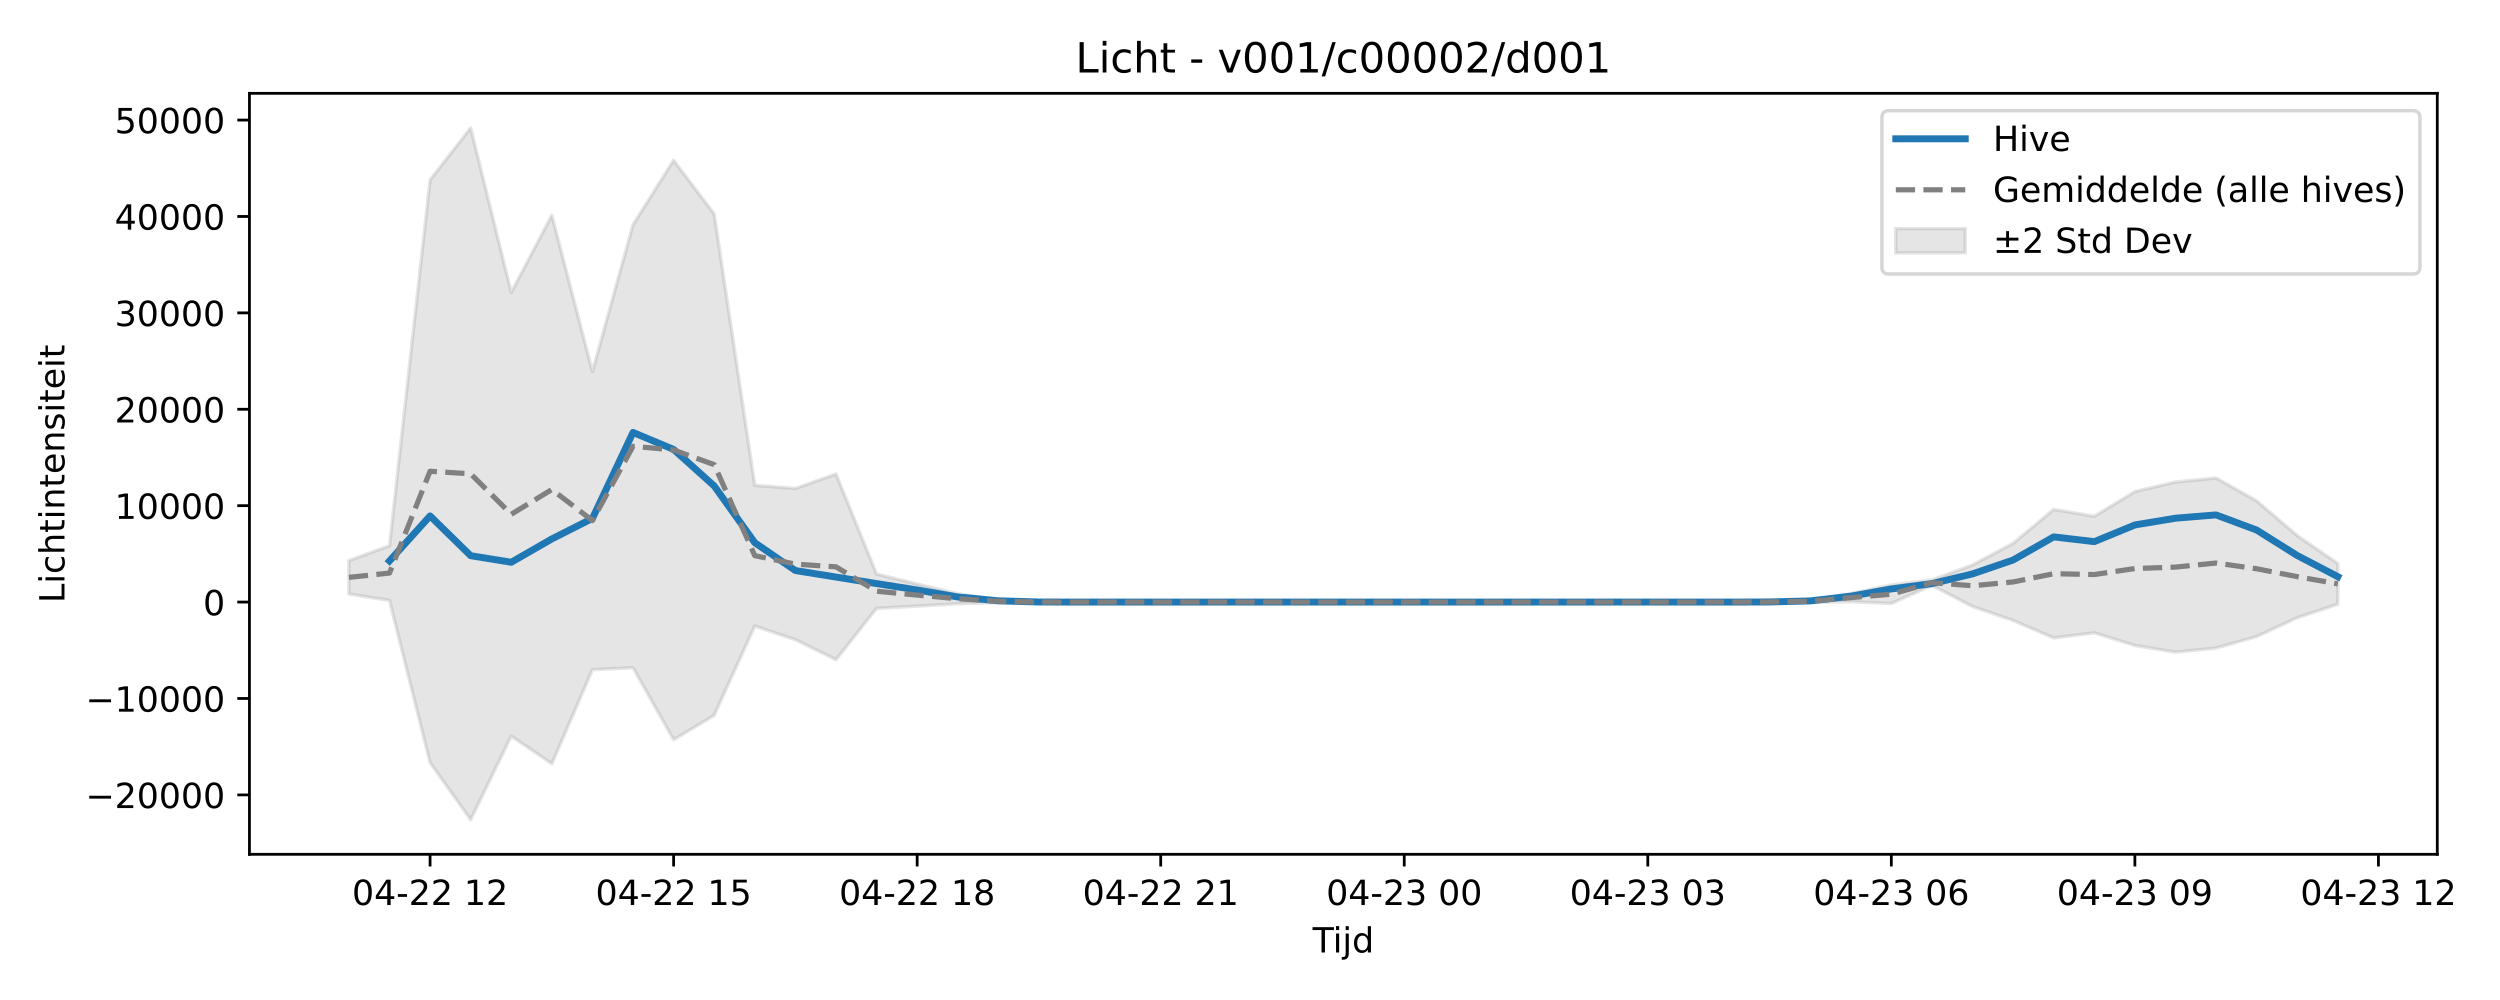
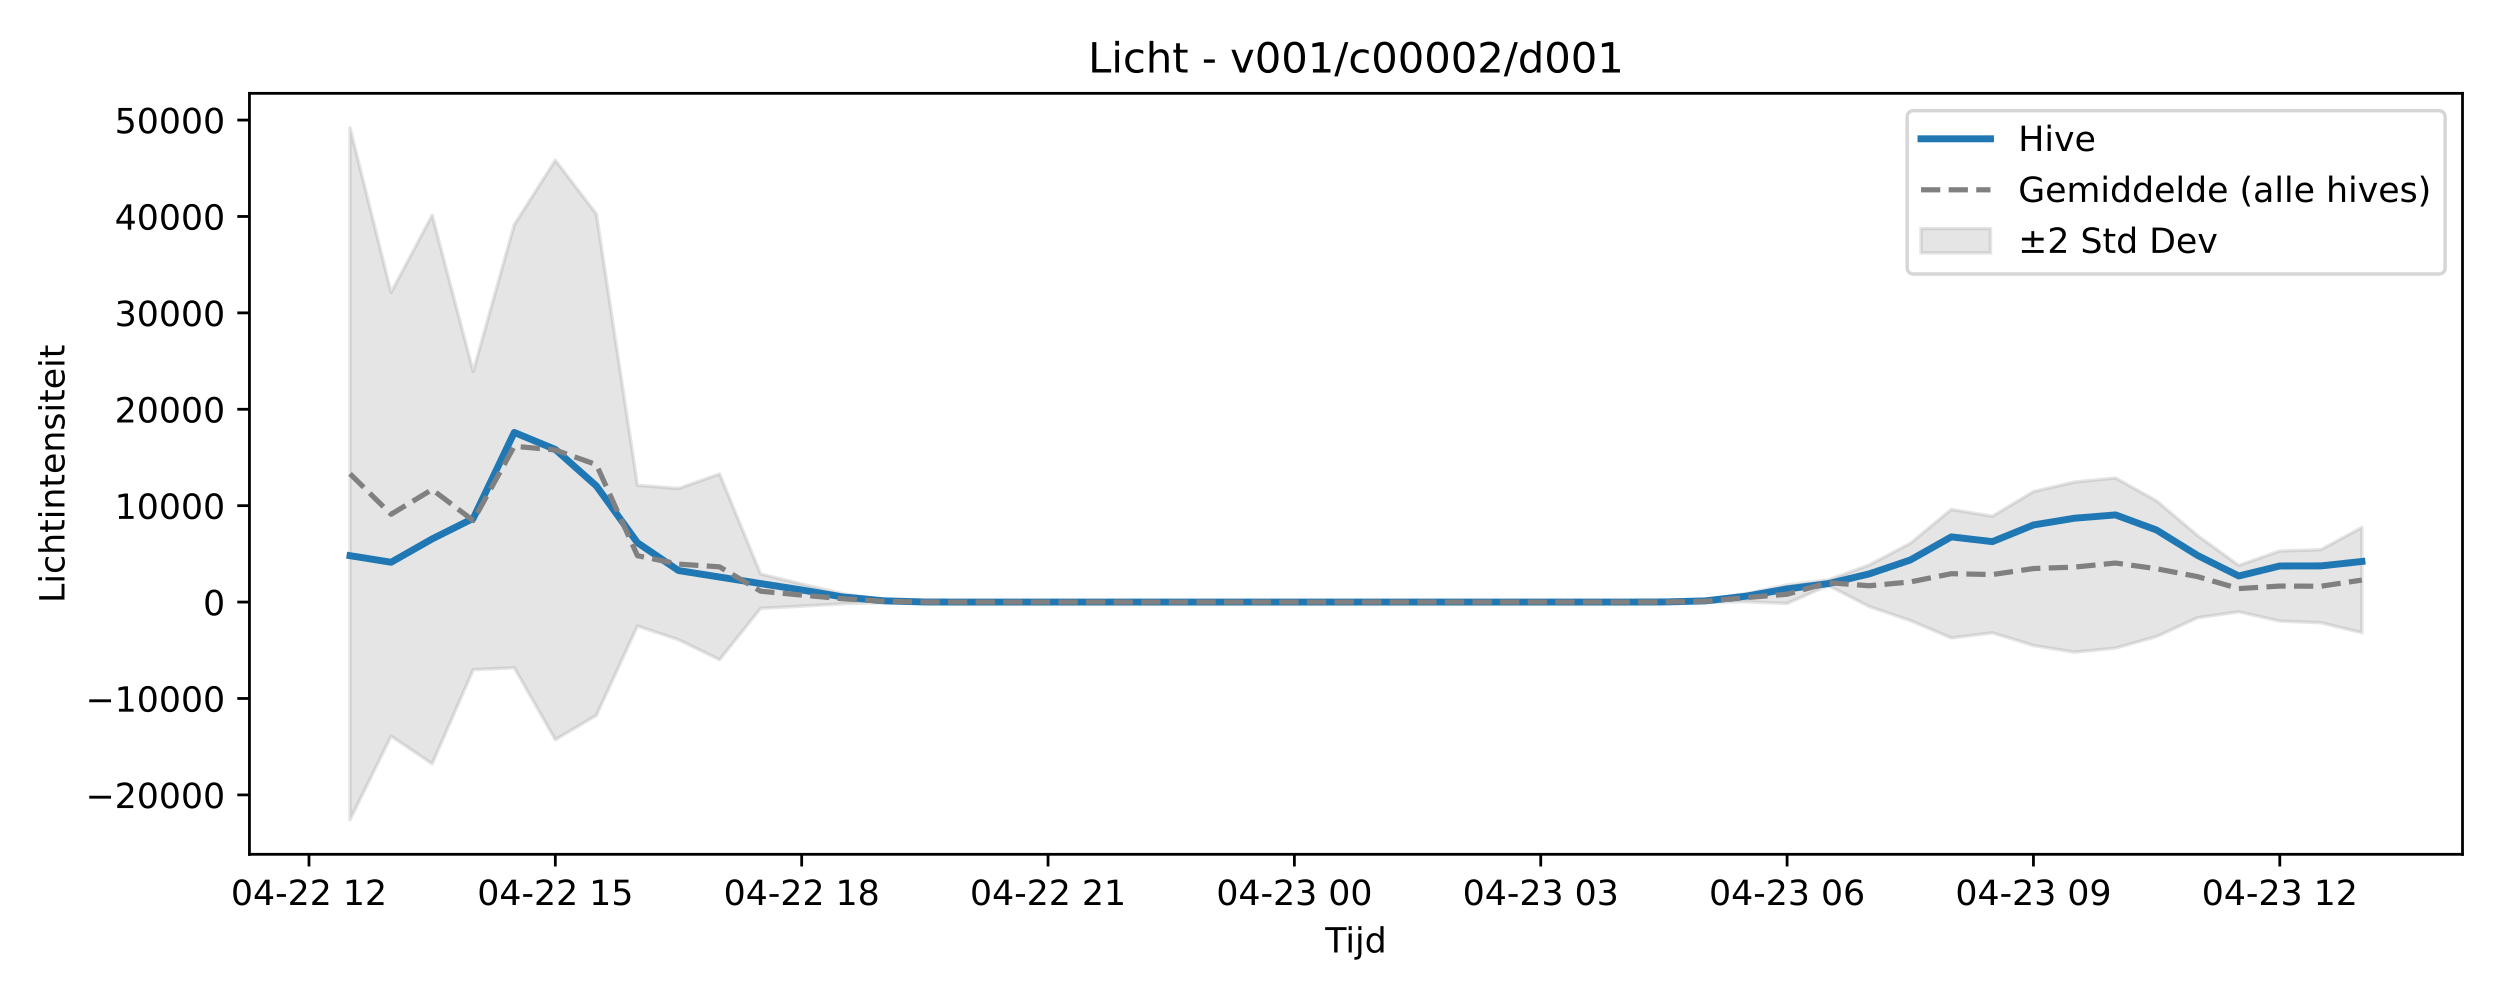
<svg xmlns="http://www.w3.org/2000/svg" xmlns:xlink="http://www.w3.org/1999/xlink" width="720pt" height="288pt" viewBox="0 0 720 288" version="1.1">
  <defs>
    <style type="text/css">*{stroke-linejoin: round; stroke-linecap: butt}</style>
  </defs>
  <g id="figure_1">
    <g id="patch_1">
      <path d="M 0 288  L 720 288  L 720 0  L 0 0  z " style="fill: #ffffff" />
    </g>
    <g id="axes_1">
      <g id="patch_2">
-         <path d="M 71.84 246.04  L 701.936 246.04  L 701.936 26.88  L 71.84 26.88  z " style="fill: #ffffff" />
+         <path d="M 71.84 246.04  L 709.2 246.04  L 709.2 26.88  L 71.84 26.88  z " style="fill: #ffffff" />
      </g>
      <g id="FillBetweenPolyCollection_1">
        <defs>
-           <path id="mc39c2fe97c" d="M 100.481 -126.532  L 100.481 -116.915  L 112.171 -115.083  L 123.861 -68.387  L 135.551 -51.922  L 147.241 -75.999  L 158.931 -68.039  L 170.621 -95.134  L 182.311 -95.68  L 194.001 -74.97  L 205.692 -82  L 217.382 -107.708  L 229.072 -103.766  L 240.762 -98.012  L 252.452 -112.794  L 264.142 -113.43  L 275.832 -114.117  L 287.522 -114.45  L 299.212 -114.588  L 310.902 -114.601  L 322.593 -114.601  L 334.283 -114.601  L 345.973 -114.601  L 357.663 -114.601  L 369.353 -114.601  L 381.043 -114.601  L 392.733 -114.601  L 404.423 -114.601  L 416.113 -114.601  L 427.803 -114.601  L 439.493 -114.601  L 451.184 -114.601  L 462.874 -114.601  L 474.564 -114.601  L 486.254 -114.601  L 497.944 -114.6  L 509.634 -114.597  L 521.324 -114.516  L 533.014 -114.713  L 544.704 -114.198  L 556.394 -119.4  L 568.085 -113.332  L 579.775 -109.287  L 591.465 -104.274  L 603.155 -105.754  L 614.845 -102.1  L 626.535 -100.176  L 638.225 -101.365  L 649.915 -104.672  L 661.605 -110.11  L 673.295 -113.989  L 673.295 -125.701  L 673.295 -125.701  L 661.605 -133.746  L 649.915 -143.73  L 638.225 -150.332  L 626.535 -149.176  L 614.845 -146.418  L 603.155 -139.307  L 591.465 -141.276  L 579.775 -131.516  L 568.085 -125.273  L 556.394 -120.984  L 544.704 -119.52  L 533.014 -117.054  L 521.324 -115.145  L 509.634 -114.671  L 497.944 -114.604  L 486.254 -114.601  L 474.564 -114.601  L 462.874 -114.601  L 451.184 -114.601  L 439.493 -114.601  L 427.803 -114.601  L 416.113 -114.601  L 404.423 -114.601  L 392.733 -114.601  L 381.043 -114.601  L 369.353 -114.601  L 357.663 -114.601  L 345.973 -114.601  L 334.283 -114.601  L 322.593 -114.601  L 310.902 -114.601  L 299.212 -114.649  L 287.522 -115.218  L 275.832 -117.004  L 264.142 -119.793  L 252.452 -122.677  L 240.762 -151.487  L 229.072 -147.311  L 217.382 -148.223  L 205.692 -226.359  L 194.001 -241.841  L 182.311 -223.268  L 170.621 -181.001  L 158.931 -226.006  L 147.241 -203.78  L 135.551 -251.158  L 123.861 -236.176  L 112.171 -130.831  L 100.481 -126.532  z " style="stroke: #808080; stroke-opacity: 0.2" />
+           <path id="m02144f1181" d="M 100.811 -251.158  L 100.811 -51.922  L 112.636 -75.999  L 124.461 -68.039  L 136.285 -95.134  L 148.11 -95.68  L 159.935 -74.97  L 171.76 -82  L 183.585 -107.708  L 195.41 -103.766  L 207.235 -98.012  L 219.06 -112.794  L 230.884 -113.43  L 242.709 -114.117  L 254.534 -114.45  L 266.359 -114.588  L 278.184 -114.601  L 290.009 -114.601  L 301.834 -114.601  L 313.658 -114.601  L 325.483 -114.601  L 337.308 -114.601  L 349.133 -114.601  L 360.958 -114.601  L 372.783 -114.601  L 384.608 -114.601  L 396.432 -114.601  L 408.257 -114.601  L 420.082 -114.601  L 431.907 -114.601  L 443.732 -114.601  L 455.557 -114.601  L 467.382 -114.6  L 479.206 -114.597  L 491.031 -114.516  L 502.856 -114.713  L 514.681 -114.198  L 526.506 -119.4  L 538.331 -113.332  L 550.156 -109.287  L 561.98 -104.274  L 573.805 -105.754  L 585.63 -102.1  L 597.455 -100.176  L 609.28 -101.365  L 621.105 -104.672  L 632.93 -110.11  L 644.755 -111.809  L 656.579 -109.131  L 668.404 -108.649  L 680.229 -105.784  L 680.229 -136.094  L 680.229 -136.094  L 668.404 -129.685  L 656.579 -129.307  L 644.755 -125.159  L 632.93 -133.746  L 621.105 -143.73  L 609.28 -150.332  L 597.455 -149.176  L 585.63 -146.418  L 573.805 -139.307  L 561.98 -141.276  L 550.156 -131.516  L 538.331 -125.273  L 526.506 -120.984  L 514.681 -119.52  L 502.856 -117.054  L 491.031 -115.145  L 479.206 -114.671  L 467.382 -114.604  L 455.557 -114.601  L 443.732 -114.601  L 431.907 -114.601  L 420.082 -114.601  L 408.257 -114.601  L 396.432 -114.601  L 384.608 -114.601  L 372.783 -114.601  L 360.958 -114.601  L 349.133 -114.601  L 337.308 -114.601  L 325.483 -114.601  L 313.658 -114.601  L 301.834 -114.601  L 290.009 -114.601  L 278.184 -114.601  L 266.359 -114.649  L 254.534 -115.218  L 242.709 -117.004  L 230.884 -119.793  L 219.06 -122.677  L 207.235 -151.487  L 195.41 -147.311  L 183.585 -148.223  L 171.76 -226.359  L 159.935 -241.841  L 148.11 -223.268  L 136.285 -181.001  L 124.461 -226.006  L 112.636 -203.78  L 100.811 -251.158  z " style="stroke: #808080; stroke-opacity: 0.2" />
        </defs>
-         <g clip-path="url(#p1884801ce2)">
-           <use xlink:href="#mc39c2fe97c" x="0" y="288" style="fill: #808080; fill-opacity: 0.2; stroke: #808080; stroke-opacity: 0.2" />
+         <g clip-path="url(#p8b206dd126)">
+           <use xlink:href="#m02144f1181" x="0" y="288" style="fill: #808080; fill-opacity: 0.2; stroke: #808080; stroke-opacity: 0.2" />
        </g>
      </g>
      <g id="matplotlib.axis_1">
        <g id="xtick_1">
          <g id="line2d_1">
            <defs>
-               <path id="mc375584f35" d="M 0 0  L 0 3.5  " style="stroke: #000000; stroke-width: 0.8" />
-             </defs>
-             <g>
-               <use xlink:href="#mc375584f35" x="123.861" y="246.04" style="stroke: #000000; stroke-width: 0.8" />
+               <path id="m222d24573e" d="M 0 0  L 0 3.5  " style="stroke: #000000; stroke-width: 0.8" />
+             </defs>
+             <g>
+               <use xlink:href="#m222d24573e" x="88.986" y="246.04" style="stroke: #000000; stroke-width: 0.8" />
            </g>
          </g>
          <g id="text_1">
-             <g transform="translate(101.3805 260.6384) scale(0.1 -0.1)">
+             <g transform="translate(66.50558 260.6384) scale(0.1 -0.1)">
              <defs>
                <path id="DejaVuSans-30" d="M 2034 4250  Q 1547 4250 1301 3770  Q 1056 3291 1056 2328  Q 1056 1369 1301 889  Q 1547 409 2034 409  Q 2525 409 2770 889  Q 3016 1369 3016 2328  Q 3016 3291 2770 3770  Q 2525 4250 2034 4250  z M 2034 4750  Q 2819 4750 3233 4129  Q 3647 3509 3647 2328  Q 3647 1150 3233 529  Q 2819 -91 2034 -91  Q 1250 -91 836 529  Q 422 1150 422 2328  Q 422 3509 836 4129  Q 1250 4750 2034 4750  z " transform="scale(0.015625)" />
                <path id="DejaVuSans-34" d="M 2419 4116  L 825 1625  L 2419 1625  L 2419 4116  z M 2253 4666  L 3047 4666  L 3047 1625  L 3713 1625  L 3713 1100  L 3047 1100  L 3047 0  L 2419 0  L 2419 1100  L 313 1100  L 313 1709  L 2253 4666  z " transform="scale(0.015625)" />
                <path id="DejaVuSans-2d" d="M 313 2009  L 1997 2009  L 1997 1497  L 313 1497  L 313 2009  z " transform="scale(0.015625)" />
                <path id="DejaVuSans-32" d="M 1228 531  L 3431 531  L 3431 0  L 469 0  L 469 531  Q 828 903 1448 1529  Q 2069 2156 2228 2338  Q 2531 2678 2651 2914  Q 2772 3150 2772 3378  Q 2772 3750 2511 3984  Q 2250 4219 1831 4219  Q 1534 4219 1204 4116  Q 875 4013 500 3803  L 500 4441  Q 881 4594 1212 4672  Q 1544 4750 1819 4750  Q 2544 4750 2975 4387  Q 3406 4025 3406 3419  Q 3406 3131 3298 2873  Q 3191 2616 2906 2266  Q 2828 2175 2409 1742  Q 1991 1309 1228 531  z " transform="scale(0.015625)" />
                <path id="DejaVuSans-20" transform="scale(0.015625)" />
                <path id="DejaVuSans-31" d="M 794 531  L 1825 531  L 1825 4091  L 703 3866  L 703 4441  L 1819 4666  L 2450 4666  L 2450 531  L 3481 531  L 3481 0  L 794 0  L 794 531  z " transform="scale(0.015625)" />
              </defs>
              <use xlink:href="#DejaVuSans-30" />
              <use xlink:href="#DejaVuSans-34" transform="translate(63.62305 0)" />
              <use xlink:href="#DejaVuSans-2d" transform="translate(127.2461 0)" />
              <use xlink:href="#DejaVuSans-32" transform="translate(163.3301 0)" />
              <use xlink:href="#DejaVuSans-32" transform="translate(226.9531 0)" />
              <use xlink:href="#DejaVuSans-20" transform="translate(290.5762 0)" />
              <use xlink:href="#DejaVuSans-31" transform="translate(322.3633 0)" />
              <use xlink:href="#DejaVuSans-32" transform="translate(385.9863 0)" />
            </g>
          </g>
        </g>
        <g id="xtick_2">
          <g id="line2d_2">
            <g>
-               <use xlink:href="#mc375584f35" x="194.001" y="246.04" style="stroke: #000000; stroke-width: 0.8" />
+               <use xlink:href="#m222d24573e" x="159.935" y="246.04" style="stroke: #000000; stroke-width: 0.8" />
            </g>
          </g>
          <g id="text_2">
-             <g transform="translate(171.521 260.6384) scale(0.1 -0.1)">
+             <g transform="translate(137.4547 260.6384) scale(0.1 -0.1)">
              <defs>
                <path id="DejaVuSans-35" d="M 691 4666  L 3169 4666  L 3169 4134  L 1269 4134  L 1269 2991  Q 1406 3038 1543 3061  Q 1681 3084 1819 3084  Q 2600 3084 3056 2656  Q 3513 2228 3513 1497  Q 3513 744 3044 326  Q 2575 -91 1722 -91  Q 1428 -91 1123 -41  Q 819 9 494 109  L 494 744  Q 775 591 1075 516  Q 1375 441 1709 441  Q 2250 441 2565 725  Q 2881 1009 2881 1497  Q 2881 1984 2565 2268  Q 2250 2553 1709 2553  Q 1456 2553 1204 2497  Q 953 2441 691 2322  L 691 4666  z " transform="scale(0.015625)" />
              </defs>
              <use xlink:href="#DejaVuSans-30" />
              <use xlink:href="#DejaVuSans-34" transform="translate(63.62305 0)" />
              <use xlink:href="#DejaVuSans-2d" transform="translate(127.2461 0)" />
              <use xlink:href="#DejaVuSans-32" transform="translate(163.3301 0)" />
              <use xlink:href="#DejaVuSans-32" transform="translate(226.9531 0)" />
              <use xlink:href="#DejaVuSans-20" transform="translate(290.5762 0)" />
              <use xlink:href="#DejaVuSans-31" transform="translate(322.3633 0)" />
              <use xlink:href="#DejaVuSans-35" transform="translate(385.9863 0)" />
            </g>
          </g>
        </g>
        <g id="xtick_3">
          <g id="line2d_3">
            <g>
-               <use xlink:href="#mc375584f35" x="264.142" y="246.04" style="stroke: #000000; stroke-width: 0.8" />
+               <use xlink:href="#m222d24573e" x="230.884" y="246.04" style="stroke: #000000; stroke-width: 0.8" />
            </g>
          </g>
          <g id="text_3">
-             <g transform="translate(241.6616 260.6384) scale(0.1 -0.1)">
+             <g transform="translate(208.4039 260.6384) scale(0.1 -0.1)">
              <defs>
                <path id="DejaVuSans-38" d="M 2034 2216  Q 1584 2216 1326 1975  Q 1069 1734 1069 1313  Q 1069 891 1326 650  Q 1584 409 2034 409  Q 2484 409 2743 651  Q 3003 894 3003 1313  Q 3003 1734 2745 1975  Q 2488 2216 2034 2216  z M 1403 2484  Q 997 2584 770 2862  Q 544 3141 544 3541  Q 544 4100 942 4425  Q 1341 4750 2034 4750  Q 2731 4750 3128 4425  Q 3525 4100 3525 3541  Q 3525 3141 3298 2862  Q 3072 2584 2669 2484  Q 3125 2378 3379 2068  Q 3634 1759 3634 1313  Q 3634 634 3220 271  Q 2806 -91 2034 -91  Q 1263 -91 848 271  Q 434 634 434 1313  Q 434 1759 690 2068  Q 947 2378 1403 2484  z M 1172 3481  Q 1172 3119 1398 2916  Q 1625 2713 2034 2713  Q 2441 2713 2670 2916  Q 2900 3119 2900 3481  Q 2900 3844 2670 4047  Q 2441 4250 2034 4250  Q 1625 4250 1398 4047  Q 1172 3844 1172 3481  z " transform="scale(0.015625)" />
              </defs>
              <use xlink:href="#DejaVuSans-30" />
              <use xlink:href="#DejaVuSans-34" transform="translate(63.62305 0)" />
              <use xlink:href="#DejaVuSans-2d" transform="translate(127.2461 0)" />
              <use xlink:href="#DejaVuSans-32" transform="translate(163.3301 0)" />
              <use xlink:href="#DejaVuSans-32" transform="translate(226.9531 0)" />
              <use xlink:href="#DejaVuSans-20" transform="translate(290.5762 0)" />
              <use xlink:href="#DejaVuSans-31" transform="translate(322.3633 0)" />
              <use xlink:href="#DejaVuSans-38" transform="translate(385.9863 0)" />
            </g>
          </g>
        </g>
        <g id="xtick_4">
          <g id="line2d_4">
            <g>
-               <use xlink:href="#mc375584f35" x="334.283" y="246.04" style="stroke: #000000; stroke-width: 0.8" />
+               <use xlink:href="#m222d24573e" x="301.834" y="246.04" style="stroke: #000000; stroke-width: 0.8" />
            </g>
          </g>
          <g id="text_4">
-             <g transform="translate(311.8022 260.6384) scale(0.1 -0.1)">
+             <g transform="translate(279.3531 260.6384) scale(0.1 -0.1)">
              <use xlink:href="#DejaVuSans-30" />
              <use xlink:href="#DejaVuSans-34" transform="translate(63.62305 0)" />
              <use xlink:href="#DejaVuSans-2d" transform="translate(127.2461 0)" />
              <use xlink:href="#DejaVuSans-32" transform="translate(163.3301 0)" />
              <use xlink:href="#DejaVuSans-32" transform="translate(226.9531 0)" />
              <use xlink:href="#DejaVuSans-20" transform="translate(290.5762 0)" />
              <use xlink:href="#DejaVuSans-32" transform="translate(322.3633 0)" />
              <use xlink:href="#DejaVuSans-31" transform="translate(385.9863 0)" />
            </g>
          </g>
        </g>
        <g id="xtick_5">
          <g id="line2d_5">
            <g>
-               <use xlink:href="#mc375584f35" x="404.423" y="246.04" style="stroke: #000000; stroke-width: 0.8" />
+               <use xlink:href="#m222d24573e" x="372.783" y="246.04" style="stroke: #000000; stroke-width: 0.8" />
            </g>
          </g>
          <g id="text_5">
-             <g transform="translate(381.9427 260.6384) scale(0.1 -0.1)">
+             <g transform="translate(350.3022 260.6384) scale(0.1 -0.1)">
              <defs>
                <path id="DejaVuSans-33" d="M 2597 2516  Q 3050 2419 3304 2112  Q 3559 1806 3559 1356  Q 3559 666 3084 287  Q 2609 -91 1734 -91  Q 1441 -91 1130 -33  Q 819 25 488 141  L 488 750  Q 750 597 1062 519  Q 1375 441 1716 441  Q 2309 441 2620 675  Q 2931 909 2931 1356  Q 2931 1769 2642 2001  Q 2353 2234 1838 2234  L 1294 2234  L 1294 2753  L 1863 2753  Q 2328 2753 2575 2939  Q 2822 3125 2822 3475  Q 2822 3834 2567 4026  Q 2313 4219 1838 4219  Q 1578 4219 1281 4162  Q 984 4106 628 3988  L 628 4550  Q 988 4650 1302 4700  Q 1616 4750 1894 4750  Q 2613 4750 3031 4423  Q 3450 4097 3450 3541  Q 3450 3153 3228 2886  Q 3006 2619 2597 2516  z " transform="scale(0.015625)" />
              </defs>
              <use xlink:href="#DejaVuSans-30" />
              <use xlink:href="#DejaVuSans-34" transform="translate(63.62305 0)" />
              <use xlink:href="#DejaVuSans-2d" transform="translate(127.2461 0)" />
              <use xlink:href="#DejaVuSans-32" transform="translate(163.3301 0)" />
              <use xlink:href="#DejaVuSans-33" transform="translate(226.9531 0)" />
              <use xlink:href="#DejaVuSans-20" transform="translate(290.5762 0)" />
              <use xlink:href="#DejaVuSans-30" transform="translate(322.3633 0)" />
              <use xlink:href="#DejaVuSans-30" transform="translate(385.9863 0)" />
            </g>
          </g>
        </g>
        <g id="xtick_6">
          <g id="line2d_6">
            <g>
-               <use xlink:href="#mc375584f35" x="474.564" y="246.04" style="stroke: #000000; stroke-width: 0.8" />
+               <use xlink:href="#m222d24573e" x="443.732" y="246.04" style="stroke: #000000; stroke-width: 0.8" />
            </g>
          </g>
          <g id="text_6">
-             <g transform="translate(452.0833 260.6384) scale(0.1 -0.1)">
+             <g transform="translate(421.2514 260.6384) scale(0.1 -0.1)">
              <use xlink:href="#DejaVuSans-30" />
              <use xlink:href="#DejaVuSans-34" transform="translate(63.62305 0)" />
              <use xlink:href="#DejaVuSans-2d" transform="translate(127.2461 0)" />
              <use xlink:href="#DejaVuSans-32" transform="translate(163.3301 0)" />
              <use xlink:href="#DejaVuSans-33" transform="translate(226.9531 0)" />
              <use xlink:href="#DejaVuSans-20" transform="translate(290.5762 0)" />
              <use xlink:href="#DejaVuSans-30" transform="translate(322.3633 0)" />
              <use xlink:href="#DejaVuSans-33" transform="translate(385.9863 0)" />
            </g>
          </g>
        </g>
        <g id="xtick_7">
          <g id="line2d_7">
            <g>
-               <use xlink:href="#mc375584f35" x="544.704" y="246.04" style="stroke: #000000; stroke-width: 0.8" />
+               <use xlink:href="#m222d24573e" x="514.681" y="246.04" style="stroke: #000000; stroke-width: 0.8" />
            </g>
          </g>
          <g id="text_7">
-             <g transform="translate(522.2239 260.6384) scale(0.1 -0.1)">
+             <g transform="translate(492.2006 260.6384) scale(0.1 -0.1)">
              <defs>
                <path id="DejaVuSans-36" d="M 2113 2584  Q 1688 2584 1439 2293  Q 1191 2003 1191 1497  Q 1191 994 1439 701  Q 1688 409 2113 409  Q 2538 409 2786 701  Q 3034 994 3034 1497  Q 3034 2003 2786 2293  Q 2538 2584 2113 2584  z M 3366 4563  L 3366 3988  Q 3128 4100 2886 4159  Q 2644 4219 2406 4219  Q 1781 4219 1451 3797  Q 1122 3375 1075 2522  Q 1259 2794 1537 2939  Q 1816 3084 2150 3084  Q 2853 3084 3261 2657  Q 3669 2231 3669 1497  Q 3669 778 3244 343  Q 2819 -91 2113 -91  Q 1303 -91 875 529  Q 447 1150 447 2328  Q 447 3434 972 4092  Q 1497 4750 2381 4750  Q 2619 4750 2861 4703  Q 3103 4656 3366 4563  z " transform="scale(0.015625)" />
              </defs>
              <use xlink:href="#DejaVuSans-30" />
              <use xlink:href="#DejaVuSans-34" transform="translate(63.62305 0)" />
              <use xlink:href="#DejaVuSans-2d" transform="translate(127.2461 0)" />
              <use xlink:href="#DejaVuSans-32" transform="translate(163.3301 0)" />
              <use xlink:href="#DejaVuSans-33" transform="translate(226.9531 0)" />
              <use xlink:href="#DejaVuSans-20" transform="translate(290.5762 0)" />
              <use xlink:href="#DejaVuSans-30" transform="translate(322.3633 0)" />
              <use xlink:href="#DejaVuSans-36" transform="translate(385.9863 0)" />
            </g>
          </g>
        </g>
        <g id="xtick_8">
          <g id="line2d_8">
            <g>
-               <use xlink:href="#mc375584f35" x="614.845" y="246.04" style="stroke: #000000; stroke-width: 0.8" />
+               <use xlink:href="#m222d24573e" x="585.63" y="246.04" style="stroke: #000000; stroke-width: 0.8" />
            </g>
          </g>
          <g id="text_8">
-             <g transform="translate(592.3645 260.6384) scale(0.1 -0.1)">
+             <g transform="translate(563.1497 260.6384) scale(0.1 -0.1)">
              <defs>
                <path id="DejaVuSans-39" d="M 703 97  L 703 672  Q 941 559 1184 500  Q 1428 441 1663 441  Q 2288 441 2617 861  Q 2947 1281 2994 2138  Q 2813 1869 2534 1725  Q 2256 1581 1919 1581  Q 1219 1581 811 2004  Q 403 2428 403 3163  Q 403 3881 828 4315  Q 1253 4750 1959 4750  Q 2769 4750 3195 4129  Q 3622 3509 3622 2328  Q 3622 1225 3098 567  Q 2575 -91 1691 -91  Q 1453 -91 1209 -44  Q 966 3 703 97  z M 1959 2075  Q 2384 2075 2632 2365  Q 2881 2656 2881 3163  Q 2881 3666 2632 3958  Q 2384 4250 1959 4250  Q 1534 4250 1286 3958  Q 1038 3666 1038 3163  Q 1038 2656 1286 2365  Q 1534 2075 1959 2075  z " transform="scale(0.015625)" />
              </defs>
              <use xlink:href="#DejaVuSans-30" />
              <use xlink:href="#DejaVuSans-34" transform="translate(63.62305 0)" />
              <use xlink:href="#DejaVuSans-2d" transform="translate(127.2461 0)" />
              <use xlink:href="#DejaVuSans-32" transform="translate(163.3301 0)" />
              <use xlink:href="#DejaVuSans-33" transform="translate(226.9531 0)" />
              <use xlink:href="#DejaVuSans-20" transform="translate(290.5762 0)" />
              <use xlink:href="#DejaVuSans-30" transform="translate(322.3633 0)" />
              <use xlink:href="#DejaVuSans-39" transform="translate(385.9863 0)" />
            </g>
          </g>
        </g>
        <g id="xtick_9">
          <g id="line2d_9">
            <g>
-               <use xlink:href="#mc375584f35" x="684.985" y="246.04" style="stroke: #000000; stroke-width: 0.8" />
+               <use xlink:href="#m222d24573e" x="656.579" y="246.04" style="stroke: #000000; stroke-width: 0.8" />
            </g>
          </g>
          <g id="text_9">
-             <g transform="translate(662.505 260.6384) scale(0.1 -0.1)">
+             <g transform="translate(634.0989 260.6384) scale(0.1 -0.1)">
              <use xlink:href="#DejaVuSans-30" />
              <use xlink:href="#DejaVuSans-34" transform="translate(63.62305 0)" />
              <use xlink:href="#DejaVuSans-2d" transform="translate(127.2461 0)" />
              <use xlink:href="#DejaVuSans-32" transform="translate(163.3301 0)" />
              <use xlink:href="#DejaVuSans-33" transform="translate(226.9531 0)" />
              <use xlink:href="#DejaVuSans-20" transform="translate(290.5762 0)" />
              <use xlink:href="#DejaVuSans-31" transform="translate(322.3633 0)" />
              <use xlink:href="#DejaVuSans-32" transform="translate(385.9863 0)" />
            </g>
          </g>
        </g>
        <g id="text_10">
-           <g transform="translate(378.0381 274.3166) scale(0.1 -0.1)">
+           <g transform="translate(381.67 274.3166) scale(0.1 -0.1)">
            <defs>
              <path id="DejaVuSans-54" d="M -19 4666  L 3928 4666  L 3928 4134  L 2272 4134  L 2272 0  L 1638 0  L 1638 4134  L -19 4134  L -19 4666  z " transform="scale(0.015625)" />
              <path id="DejaVuSans-69" d="M 603 3500  L 1178 3500  L 1178 0  L 603 0  L 603 3500  z M 603 4863  L 1178 4863  L 1178 4134  L 603 4134  L 603 4863  z " transform="scale(0.015625)" />
              <path id="DejaVuSans-6a" d="M 603 3500  L 1178 3500  L 1178 -63  Q 1178 -731 923 -1031  Q 669 -1331 103 -1331  L -116 -1331  L -116 -844  L 38 -844  Q 366 -844 484 -692  Q 603 -541 603 -63  L 603 3500  z M 603 4863  L 1178 4863  L 1178 4134  L 603 4134  L 603 4863  z " transform="scale(0.015625)" />
              <path id="DejaVuSans-64" d="M 2906 2969  L 2906 4863  L 3481 4863  L 3481 0  L 2906 0  L 2906 525  Q 2725 213 2448 61  Q 2172 -91 1784 -91  Q 1150 -91 751 415  Q 353 922 353 1747  Q 353 2572 751 3078  Q 1150 3584 1784 3584  Q 2172 3584 2448 3432  Q 2725 3281 2906 2969  z M 947 1747  Q 947 1113 1208 752  Q 1469 391 1925 391  Q 2381 391 2643 752  Q 2906 1113 2906 1747  Q 2906 2381 2643 2742  Q 2381 3103 1925 3103  Q 1469 3103 1208 2742  Q 947 2381 947 1747  z " transform="scale(0.015625)" />
            </defs>
            <use xlink:href="#DejaVuSans-54" />
            <use xlink:href="#DejaVuSans-69" transform="translate(57.95898 0)" />
            <use xlink:href="#DejaVuSans-6a" transform="translate(85.74219 0)" />
            <use xlink:href="#DejaVuSans-64" transform="translate(113.5254 0)" />
          </g>
        </g>
      </g>
      <g id="matplotlib.axis_2">
        <g id="ytick_1">
          <g id="line2d_10">
            <defs>
-               <path id="md28148debf" d="M 0 0  L -3.5 0  " style="stroke: #000000; stroke-width: 0.8" />
-             </defs>
-             <g>
-               <use xlink:href="#md28148debf" x="71.84" y="228.928" style="stroke: #000000; stroke-width: 0.8" />
+               <path id="m998856cb05" d="M 0 0  L -3.5 0  " style="stroke: #000000; stroke-width: 0.8" />
+             </defs>
+             <g>
+               <use xlink:href="#m998856cb05" x="71.84" y="228.928" style="stroke: #000000; stroke-width: 0.8" />
            </g>
          </g>
          <g id="text_11">
            <g transform="translate(24.64781 232.7272) scale(0.1 -0.1)">
              <defs>
                <path id="DejaVuSans-2212" d="M 678 2272  L 4684 2272  L 4684 1741  L 678 1741  L 678 2272  z " transform="scale(0.015625)" />
              </defs>
              <use xlink:href="#DejaVuSans-2212" />
              <use xlink:href="#DejaVuSans-32" transform="translate(83.78906 0)" />
              <use xlink:href="#DejaVuSans-30" transform="translate(147.4121 0)" />
              <use xlink:href="#DejaVuSans-30" transform="translate(211.0352 0)" />
              <use xlink:href="#DejaVuSans-30" transform="translate(274.6582 0)" />
              <use xlink:href="#DejaVuSans-30" transform="translate(338.2812 0)" />
            </g>
          </g>
        </g>
        <g id="ytick_2">
          <g id="line2d_11">
            <g>
-               <use xlink:href="#md28148debf" x="71.84" y="201.163" style="stroke: #000000; stroke-width: 0.8" />
+               <use xlink:href="#m998856cb05" x="71.84" y="201.163" style="stroke: #000000; stroke-width: 0.8" />
            </g>
          </g>
          <g id="text_12">
            <g transform="translate(24.64781 204.9625) scale(0.1 -0.1)">
              <use xlink:href="#DejaVuSans-2212" />
              <use xlink:href="#DejaVuSans-31" transform="translate(83.78906 0)" />
              <use xlink:href="#DejaVuSans-30" transform="translate(147.4121 0)" />
              <use xlink:href="#DejaVuSans-30" transform="translate(211.0352 0)" />
              <use xlink:href="#DejaVuSans-30" transform="translate(274.6582 0)" />
              <use xlink:href="#DejaVuSans-30" transform="translate(338.2812 0)" />
            </g>
          </g>
        </g>
        <g id="ytick_3">
          <g id="line2d_12">
            <g>
-               <use xlink:href="#md28148debf" x="71.84" y="173.399" style="stroke: #000000; stroke-width: 0.8" />
+               <use xlink:href="#m998856cb05" x="71.84" y="173.399" style="stroke: #000000; stroke-width: 0.8" />
            </g>
          </g>
          <g id="text_13">
            <g transform="translate(58.4775 177.1978) scale(0.1 -0.1)">
              <use xlink:href="#DejaVuSans-30" />
            </g>
          </g>
        </g>
        <g id="ytick_4">
          <g id="line2d_13">
            <g>
-               <use xlink:href="#md28148debf" x="71.84" y="145.634" style="stroke: #000000; stroke-width: 0.8" />
+               <use xlink:href="#m998856cb05" x="71.84" y="145.634" style="stroke: #000000; stroke-width: 0.8" />
            </g>
          </g>
          <g id="text_14">
            <g transform="translate(33.0275 149.4331) scale(0.1 -0.1)">
              <use xlink:href="#DejaVuSans-31" />
              <use xlink:href="#DejaVuSans-30" transform="translate(63.62305 0)" />
              <use xlink:href="#DejaVuSans-30" transform="translate(127.2461 0)" />
              <use xlink:href="#DejaVuSans-30" transform="translate(190.8691 0)" />
              <use xlink:href="#DejaVuSans-30" transform="translate(254.4922 0)" />
            </g>
          </g>
        </g>
        <g id="ytick_5">
          <g id="line2d_14">
            <g>
-               <use xlink:href="#md28148debf" x="71.84" y="117.869" style="stroke: #000000; stroke-width: 0.8" />
+               <use xlink:href="#m998856cb05" x="71.84" y="117.869" style="stroke: #000000; stroke-width: 0.8" />
            </g>
          </g>
          <g id="text_15">
            <g transform="translate(33.0275 121.6685) scale(0.1 -0.1)">
              <use xlink:href="#DejaVuSans-32" />
              <use xlink:href="#DejaVuSans-30" transform="translate(63.62305 0)" />
              <use xlink:href="#DejaVuSans-30" transform="translate(127.2461 0)" />
              <use xlink:href="#DejaVuSans-30" transform="translate(190.8691 0)" />
              <use xlink:href="#DejaVuSans-30" transform="translate(254.4922 0)" />
            </g>
          </g>
        </g>
        <g id="ytick_6">
          <g id="line2d_15">
            <g>
-               <use xlink:href="#md28148debf" x="71.84" y="90.105" style="stroke: #000000; stroke-width: 0.8" />
+               <use xlink:href="#m998856cb05" x="71.84" y="90.105" style="stroke: #000000; stroke-width: 0.8" />
            </g>
          </g>
          <g id="text_16">
            <g transform="translate(33.0275 93.90377) scale(0.1 -0.1)">
              <use xlink:href="#DejaVuSans-33" />
              <use xlink:href="#DejaVuSans-30" transform="translate(63.62305 0)" />
              <use xlink:href="#DejaVuSans-30" transform="translate(127.2461 0)" />
              <use xlink:href="#DejaVuSans-30" transform="translate(190.8691 0)" />
              <use xlink:href="#DejaVuSans-30" transform="translate(254.4922 0)" />
            </g>
          </g>
        </g>
        <g id="ytick_7">
          <g id="line2d_16">
            <g>
-               <use xlink:href="#md28148debf" x="71.84" y="62.34" style="stroke: #000000; stroke-width: 0.8" />
+               <use xlink:href="#m998856cb05" x="71.84" y="62.34" style="stroke: #000000; stroke-width: 0.8" />
            </g>
          </g>
          <g id="text_17">
            <g transform="translate(33.0275 66.13909) scale(0.1 -0.1)">
              <use xlink:href="#DejaVuSans-34" />
              <use xlink:href="#DejaVuSans-30" transform="translate(63.62305 0)" />
              <use xlink:href="#DejaVuSans-30" transform="translate(127.2461 0)" />
              <use xlink:href="#DejaVuSans-30" transform="translate(190.8691 0)" />
              <use xlink:href="#DejaVuSans-30" transform="translate(254.4922 0)" />
            </g>
          </g>
        </g>
        <g id="ytick_8">
          <g id="line2d_17">
            <g>
-               <use xlink:href="#md28148debf" x="71.84" y="34.575" style="stroke: #000000; stroke-width: 0.8" />
+               <use xlink:href="#m998856cb05" x="71.84" y="34.575" style="stroke: #000000; stroke-width: 0.8" />
            </g>
          </g>
          <g id="text_18">
            <g transform="translate(33.0275 38.37441) scale(0.1 -0.1)">
              <use xlink:href="#DejaVuSans-35" />
              <use xlink:href="#DejaVuSans-30" transform="translate(63.62305 0)" />
              <use xlink:href="#DejaVuSans-30" transform="translate(127.2461 0)" />
              <use xlink:href="#DejaVuSans-30" transform="translate(190.8691 0)" />
              <use xlink:href="#DejaVuSans-30" transform="translate(254.4922 0)" />
            </g>
          </g>
        </g>
        <g id="text_19">
          <g transform="translate(18.56812 173.6561) rotate(-90) scale(0.1 -0.1)">
            <defs>
              <path id="DejaVuSans-4c" d="M 628 4666  L 1259 4666  L 1259 531  L 3531 531  L 3531 0  L 628 0  L 628 4666  z " transform="scale(0.015625)" />
              <path id="DejaVuSans-63" d="M 3122 3366  L 3122 2828  Q 2878 2963 2633 3030  Q 2388 3097 2138 3097  Q 1578 3097 1268 2742  Q 959 2388 959 1747  Q 959 1106 1268 751  Q 1578 397 2138 397  Q 2388 397 2633 464  Q 2878 531 3122 666  L 3122 134  Q 2881 22 2623 -34  Q 2366 -91 2075 -91  Q 1284 -91 818 406  Q 353 903 353 1747  Q 353 2603 823 3093  Q 1294 3584 2113 3584  Q 2378 3584 2631 3529  Q 2884 3475 3122 3366  z " transform="scale(0.015625)" />
              <path id="DejaVuSans-68" d="M 3513 2113  L 3513 0  L 2938 0  L 2938 2094  Q 2938 2591 2744 2837  Q 2550 3084 2163 3084  Q 1697 3084 1428 2787  Q 1159 2491 1159 1978  L 1159 0  L 581 0  L 581 4863  L 1159 4863  L 1159 2956  Q 1366 3272 1645 3428  Q 1925 3584 2291 3584  Q 2894 3584 3203 3211  Q 3513 2838 3513 2113  z " transform="scale(0.015625)" />
              <path id="DejaVuSans-74" d="M 1172 4494  L 1172 3500  L 2356 3500  L 2356 3053  L 1172 3053  L 1172 1153  Q 1172 725 1289 603  Q 1406 481 1766 481  L 2356 481  L 2356 0  L 1766 0  Q 1100 0 847 248  Q 594 497 594 1153  L 594 3053  L 172 3053  L 172 3500  L 594 3500  L 594 4494  L 1172 4494  z " transform="scale(0.015625)" />
              <path id="DejaVuSans-6e" d="M 3513 2113  L 3513 0  L 2938 0  L 2938 2094  Q 2938 2591 2744 2837  Q 2550 3084 2163 3084  Q 1697 3084 1428 2787  Q 1159 2491 1159 1978  L 1159 0  L 581 0  L 581 3500  L 1159 3500  L 1159 2956  Q 1366 3272 1645 3428  Q 1925 3584 2291 3584  Q 2894 3584 3203 3211  Q 3513 2838 3513 2113  z " transform="scale(0.015625)" />
              <path id="DejaVuSans-65" d="M 3597 1894  L 3597 1613  L 953 1613  Q 991 1019 1311 708  Q 1631 397 2203 397  Q 2534 397 2845 478  Q 3156 559 3463 722  L 3463 178  Q 3153 47 2828 -22  Q 2503 -91 2169 -91  Q 1331 -91 842 396  Q 353 884 353 1716  Q 353 2575 817 3079  Q 1281 3584 2069 3584  Q 2775 3584 3186 3129  Q 3597 2675 3597 1894  z M 3022 2063  Q 3016 2534 2758 2815  Q 2500 3097 2075 3097  Q 1594 3097 1305 2825  Q 1016 2553 972 2059  L 3022 2063  z " transform="scale(0.015625)" />
              <path id="DejaVuSans-73" d="M 2834 3397  L 2834 2853  Q 2591 2978 2328 3040  Q 2066 3103 1784 3103  Q 1356 3103 1142 2972  Q 928 2841 928 2578  Q 928 2378 1081 2264  Q 1234 2150 1697 2047  L 1894 2003  Q 2506 1872 2764 1633  Q 3022 1394 3022 966  Q 3022 478 2636 193  Q 2250 -91 1575 -91  Q 1294 -91 989 -36  Q 684 19 347 128  L 347 722  Q 666 556 975 473  Q 1284 391 1588 391  Q 1994 391 2212 530  Q 2431 669 2431 922  Q 2431 1156 2273 1281  Q 2116 1406 1581 1522  L 1381 1569  Q 847 1681 609 1914  Q 372 2147 372 2553  Q 372 3047 722 3315  Q 1072 3584 1716 3584  Q 2034 3584 2315 3537  Q 2597 3491 2834 3397  z " transform="scale(0.015625)" />
            </defs>
            <use xlink:href="#DejaVuSans-4c" />
            <use xlink:href="#DejaVuSans-69" transform="translate(55.71289 0)" />
            <use xlink:href="#DejaVuSans-63" transform="translate(83.49609 0)" />
            <use xlink:href="#DejaVuSans-68" transform="translate(138.4766 0)" />
            <use xlink:href="#DejaVuSans-74" transform="translate(201.8555 0)" />
            <use xlink:href="#DejaVuSans-69" transform="translate(241.0645 0)" />
            <use xlink:href="#DejaVuSans-6e" transform="translate(268.8477 0)" />
            <use xlink:href="#DejaVuSans-74" transform="translate(332.2266 0)" />
            <use xlink:href="#DejaVuSans-65" transform="translate(371.4355 0)" />
            <use xlink:href="#DejaVuSans-6e" transform="translate(432.959 0)" />
            <use xlink:href="#DejaVuSans-73" transform="translate(496.3379 0)" />
            <use xlink:href="#DejaVuSans-69" transform="translate(548.4375 0)" />
            <use xlink:href="#DejaVuSans-74" transform="translate(576.2207 0)" />
            <use xlink:href="#DejaVuSans-65" transform="translate(615.4297 0)" />
            <use xlink:href="#DejaVuSans-69" transform="translate(676.9531 0)" />
            <use xlink:href="#DejaVuSans-74" transform="translate(704.7363 0)" />
          </g>
        </g>
      </g>
      <g id="line2d_18">
-         <path d="M 112.171 161.55  L 123.861 148.589  L 135.551 160.041  L 147.241 161.93  L 158.931 155.21  L 170.621 149.299  L 182.311 124.543  L 194.001 129.445  L 205.692 139.956  L 217.382 156.303  L 229.072 164.319  L 252.452 168.071  L 264.142 169.913  L 275.832 171.928  L 287.522 173.035  L 299.212 173.375  L 310.902 173.399  L 322.593 173.399  L 334.283 173.399  L 345.973 173.399  L 357.663 173.399  L 369.353 173.399  L 381.043 173.399  L 392.733 173.399  L 404.423 173.399  L 416.113 173.399  L 427.803 173.399  L 439.493 173.399  L 451.184 173.399  L 462.874 173.399  L 474.564 173.399  L 486.254 173.399  L 497.944 173.399  L 509.634 173.365  L 521.324 173.061  L 533.014 171.703  L 544.704 169.609  L 556.394 168.088  L 568.085 165.282  L 579.775 161.284  L 591.465 154.622  L 603.155 155.996  L 614.845 151.187  L 626.535 149.243  L 638.225 148.295  L 649.915 152.656  L 661.605 159.988  L 673.295 166.085  " clip-path="url(#p1884801ce2)" style="fill: none; stroke: #1f77b4; stroke-width: 2; stroke-linecap: square" />
+         <path d="M 100.811 160.041  L 112.636 161.93  L 124.461 155.21  L 136.285 149.299  L 148.11 124.543  L 159.935 129.445  L 171.76 139.956  L 183.585 156.303  L 195.41 164.319  L 219.06 168.071  L 230.884 169.913  L 242.709 171.928  L 254.534 173.035  L 266.359 173.375  L 278.184 173.399  L 290.009 173.399  L 301.834 173.399  L 313.658 173.399  L 325.483 173.399  L 337.308 173.399  L 349.133 173.399  L 360.958 173.399  L 372.783 173.399  L 384.608 173.399  L 396.432 173.399  L 408.257 173.399  L 420.082 173.399  L 431.907 173.399  L 443.732 173.399  L 455.557 173.399  L 467.382 173.399  L 479.206 173.365  L 491.031 173.061  L 502.856 171.703  L 514.681 169.609  L 526.506 168.088  L 538.331 165.282  L 550.156 161.284  L 561.98 154.622  L 573.805 155.996  L 585.63 151.187  L 597.455 149.243  L 609.28 148.295  L 621.105 152.656  L 632.93 159.988  L 644.755 165.881  L 656.579 163.003  L 668.404 162.978  L 680.229 161.703  " clip-path="url(#p8b206dd126)" style="fill: none; stroke: #1f77b4; stroke-width: 2; stroke-linecap: square" />
      </g>
      <g id="line2d_19">
-         <path d="M 100.481 166.276  L 112.171 165.043  L 123.861 135.719  L 135.551 136.46  L 147.241 148.11  L 158.931 140.978  L 170.621 149.932  L 182.311 128.526  L 194.001 129.594  L 205.692 133.82  L 217.382 160.035  L 229.072 162.461  L 240.762 163.251  L 252.452 170.264  L 264.142 171.389  L 275.832 172.44  L 287.522 173.166  L 299.212 173.381  L 310.902 173.399  L 322.593 173.399  L 334.283 173.399  L 345.973 173.399  L 357.663 173.399  L 369.353 173.399  L 381.043 173.399  L 392.733 173.399  L 404.423 173.399  L 416.113 173.399  L 427.803 173.399  L 439.493 173.399  L 451.184 173.399  L 462.874 173.399  L 474.564 173.399  L 486.254 173.399  L 497.944 173.398  L 509.634 173.366  L 521.324 173.17  L 533.014 172.116  L 544.704 171.141  L 556.394 167.808  L 568.085 168.698  L 579.775 167.599  L 591.465 165.225  L 603.155 165.47  L 614.845 163.741  L 626.535 163.324  L 638.225 162.152  L 649.915 163.799  L 661.605 166.072  L 673.295 168.155  " clip-path="url(#p1884801ce2)" style="fill: none; stroke-dasharray: 5.55,2.4; stroke-dashoffset: 0; stroke: #808080; stroke-width: 1.5" />
+         <path d="M 100.811 136.46  L 112.636 148.11  L 124.461 140.978  L 136.285 149.932  L 148.11 128.526  L 159.935 129.594  L 171.76 133.82  L 183.585 160.035  L 195.41 162.461  L 207.235 163.251  L 219.06 170.264  L 230.884 171.389  L 242.709 172.44  L 254.534 173.166  L 266.359 173.381  L 278.184 173.399  L 290.009 173.399  L 301.834 173.399  L 313.658 173.399  L 325.483 173.399  L 337.308 173.399  L 349.133 173.399  L 360.958 173.399  L 372.783 173.399  L 384.608 173.399  L 396.432 173.399  L 408.257 173.399  L 420.082 173.399  L 431.907 173.399  L 443.732 173.399  L 455.557 173.399  L 467.382 173.398  L 479.206 173.366  L 491.031 173.17  L 502.856 172.116  L 514.681 171.141  L 526.506 167.808  L 538.331 168.698  L 550.156 167.599  L 561.98 165.225  L 573.805 165.47  L 585.63 163.741  L 597.455 163.324  L 609.28 162.152  L 621.105 163.799  L 632.93 166.072  L 644.755 169.516  L 656.579 168.781  L 668.404 168.833  L 680.229 167.061  " clip-path="url(#p8b206dd126)" style="fill: none; stroke-dasharray: 5.55,2.4; stroke-dashoffset: 0; stroke: #808080; stroke-width: 1.5" />
      </g>
      <g id="patch_3">
        <path d="M 71.84 246.04  L 71.84 26.88  " style="fill: none; stroke: #000000; stroke-width: 0.8; stroke-linejoin: miter; stroke-linecap: square" />
      </g>
      <g id="patch_4">
-         <path d="M 701.936 246.04  L 701.936 26.88  " style="fill: none; stroke: #000000; stroke-width: 0.8; stroke-linejoin: miter; stroke-linecap: square" />
+         <path d="M 709.2 246.04  L 709.2 26.88  " style="fill: none; stroke: #000000; stroke-width: 0.8; stroke-linejoin: miter; stroke-linecap: square" />
      </g>
      <g id="patch_5">
-         <path d="M 71.84 246.04  L 701.936 246.04  " style="fill: none; stroke: #000000; stroke-width: 0.8; stroke-linejoin: miter; stroke-linecap: square" />
+         <path d="M 71.84 246.04  L 709.2 246.04  " style="fill: none; stroke: #000000; stroke-width: 0.8; stroke-linejoin: miter; stroke-linecap: square" />
      </g>
      <g id="patch_6">
-         <path d="M 71.84 26.88  L 701.936 26.88  " style="fill: none; stroke: #000000; stroke-width: 0.8; stroke-linejoin: miter; stroke-linecap: square" />
+         <path d="M 71.84 26.88  L 709.2 26.88  " style="fill: none; stroke: #000000; stroke-width: 0.8; stroke-linejoin: miter; stroke-linecap: square" />
      </g>
      <g id="text_20">
-         <g transform="translate(309.7515 20.88) scale(0.12 -0.12)">
+         <g transform="translate(313.3834 20.88) scale(0.12 -0.12)">
          <defs>
            <path id="DejaVuSans-76" d="M 191 3500  L 800 3500  L 1894 563  L 2988 3500  L 3597 3500  L 2284 0  L 1503 0  L 191 3500  z " transform="scale(0.015625)" />
            <path id="DejaVuSans-2f" d="M 1625 4666  L 2156 4666  L 531 -594  L 0 -594  L 1625 4666  z " transform="scale(0.015625)" />
          </defs>
          <use xlink:href="#DejaVuSans-4c" />
          <use xlink:href="#DejaVuSans-69" transform="translate(55.71289 0)" />
          <use xlink:href="#DejaVuSans-63" transform="translate(83.49609 0)" />
          <use xlink:href="#DejaVuSans-68" transform="translate(138.4766 0)" />
          <use xlink:href="#DejaVuSans-74" transform="translate(201.8555 0)" />
          <use xlink:href="#DejaVuSans-20" transform="translate(241.0645 0)" />
          <use xlink:href="#DejaVuSans-2d" transform="translate(272.8516 0)" />
          <use xlink:href="#DejaVuSans-20" transform="translate(308.9355 0)" />
          <use xlink:href="#DejaVuSans-76" transform="translate(340.7227 0)" />
          <use xlink:href="#DejaVuSans-30" transform="translate(399.9023 0)" />
          <use xlink:href="#DejaVuSans-30" transform="translate(463.5254 0)" />
          <use xlink:href="#DejaVuSans-31" transform="translate(527.1484 0)" />
          <use xlink:href="#DejaVuSans-2f" transform="translate(590.7715 0)" />
          <use xlink:href="#DejaVuSans-63" transform="translate(624.4629 0)" />
          <use xlink:href="#DejaVuSans-30" transform="translate(679.4434 0)" />
          <use xlink:href="#DejaVuSans-30" transform="translate(743.0664 0)" />
          <use xlink:href="#DejaVuSans-30" transform="translate(806.6895 0)" />
          <use xlink:href="#DejaVuSans-30" transform="translate(870.3125 0)" />
          <use xlink:href="#DejaVuSans-32" transform="translate(933.9355 0)" />
          <use xlink:href="#DejaVuSans-2f" transform="translate(997.5586 0)" />
          <use xlink:href="#DejaVuSans-64" transform="translate(1031.25 0)" />
          <use xlink:href="#DejaVuSans-30" transform="translate(1094.727 0)" />
          <use xlink:href="#DejaVuSans-30" transform="translate(1158.35 0)" />
          <use xlink:href="#DejaVuSans-31" transform="translate(1221.973 0)" />
        </g>
      </g>
      <g id="legend_1">
        <g id="patch_7">
-           <path d="M 543.992 78.914  L 694.936 78.914  Q 696.936 78.914 696.936 76.914  L 696.936 33.88  Q 696.936 31.88 694.936 31.88  L 543.992 31.88  Q 541.992 31.88 541.992 33.88  L 541.992 76.914  Q 541.992 78.914 543.992 78.914  z " style="fill: #ffffff; opacity: 0.8; stroke: #cccccc; stroke-linejoin: miter" />
+           <path d="M 551.256 78.914  L 702.2 78.914  Q 704.2 78.914 704.2 76.914  L 704.2 33.88  Q 704.2 31.88 702.2 31.88  L 551.256 31.88  Q 549.256 31.88 549.256 33.88  L 549.256 76.914  Q 549.256 78.914 551.256 78.914  z " style="fill: #ffffff; opacity: 0.8; stroke: #cccccc; stroke-linejoin: miter" />
        </g>
        <g id="line2d_20">
-           <path d="M 545.992 39.978  L 555.992 39.978  L 565.992 39.978  " style="fill: none; stroke: #1f77b4; stroke-width: 2; stroke-linecap: square" />
+           <path d="M 553.256 39.978  L 563.256 39.978  L 573.256 39.978  " style="fill: none; stroke: #1f77b4; stroke-width: 2; stroke-linecap: square" />
        </g>
        <g id="text_21">
-           <g transform="translate(573.9924 43.47844) scale(0.1 -0.1)">
+           <g transform="translate(581.2563 43.47844) scale(0.1 -0.1)">
            <defs>
              <path id="DejaVuSans-48" d="M 628 4666  L 1259 4666  L 1259 2753  L 3553 2753  L 3553 4666  L 4184 4666  L 4184 0  L 3553 0  L 3553 2222  L 1259 2222  L 1259 0  L 628 0  L 628 4666  z " transform="scale(0.015625)" />
            </defs>
            <use xlink:href="#DejaVuSans-48" />
            <use xlink:href="#DejaVuSans-69" transform="translate(75.19531 0)" />
            <use xlink:href="#DejaVuSans-76" transform="translate(102.9785 0)" />
            <use xlink:href="#DejaVuSans-65" transform="translate(162.1582 0)" />
          </g>
        </g>
        <g id="line2d_21">
-           <path d="M 545.992 54.657  L 555.992 54.657  L 565.992 54.657  " style="fill: none; stroke-dasharray: 5.55,2.4; stroke-dashoffset: 0; stroke: #808080; stroke-width: 1.5" />
+           <path d="M 553.256 54.657  L 563.256 54.657  L 573.256 54.657  " style="fill: none; stroke-dasharray: 5.55,2.4; stroke-dashoffset: 0; stroke: #808080; stroke-width: 1.5" />
        </g>
        <g id="text_22">
-           <g transform="translate(573.9924 58.15656) scale(0.1 -0.1)">
+           <g transform="translate(581.2563 58.15656) scale(0.1 -0.1)">
            <defs>
              <path id="DejaVuSans-47" d="M 3809 666  L 3809 1919  L 2778 1919  L 2778 2438  L 4434 2438  L 4434 434  Q 4069 175 3628 42  Q 3188 -91 2688 -91  Q 1594 -91 976 548  Q 359 1188 359 2328  Q 359 3472 976 4111  Q 1594 4750 2688 4750  Q 3144 4750 3555 4637  Q 3966 4525 4313 4306  L 4313 3634  Q 3963 3931 3569 4081  Q 3175 4231 2741 4231  Q 1884 4231 1454 3753  Q 1025 3275 1025 2328  Q 1025 1384 1454 906  Q 1884 428 2741 428  Q 3075 428 3337 486  Q 3600 544 3809 666  z " transform="scale(0.015625)" />
              <path id="DejaVuSans-6d" d="M 3328 2828  Q 3544 3216 3844 3400  Q 4144 3584 4550 3584  Q 5097 3584 5394 3201  Q 5691 2819 5691 2113  L 5691 0  L 5113 0  L 5113 2094  Q 5113 2597 4934 2840  Q 4756 3084 4391 3084  Q 3944 3084 3684 2787  Q 3425 2491 3425 1978  L 3425 0  L 2847 0  L 2847 2094  Q 2847 2600 2669 2842  Q 2491 3084 2119 3084  Q 1678 3084 1418 2786  Q 1159 2488 1159 1978  L 1159 0  L 581 0  L 581 3500  L 1159 3500  L 1159 2956  Q 1356 3278 1631 3431  Q 1906 3584 2284 3584  Q 2666 3584 2933 3390  Q 3200 3197 3328 2828  z " transform="scale(0.015625)" />
              <path id="DejaVuSans-6c" d="M 603 4863  L 1178 4863  L 1178 0  L 603 0  L 603 4863  z " transform="scale(0.015625)" />
              <path id="DejaVuSans-28" d="M 1984 4856  Q 1566 4138 1362 3434  Q 1159 2731 1159 2009  Q 1159 1288 1364 580  Q 1569 -128 1984 -844  L 1484 -844  Q 1016 -109 783 600  Q 550 1309 550 2009  Q 550 2706 781 3412  Q 1013 4119 1484 4856  L 1984 4856  z " transform="scale(0.015625)" />
              <path id="DejaVuSans-61" d="M 2194 1759  Q 1497 1759 1228 1600  Q 959 1441 959 1056  Q 959 750 1161 570  Q 1363 391 1709 391  Q 2188 391 2477 730  Q 2766 1069 2766 1631  L 2766 1759  L 2194 1759  z M 3341 1997  L 3341 0  L 2766 0  L 2766 531  Q 2569 213 2275 61  Q 1981 -91 1556 -91  Q 1019 -91 701 211  Q 384 513 384 1019  Q 384 1609 779 1909  Q 1175 2209 1959 2209  L 2766 2209  L 2766 2266  Q 2766 2663 2505 2880  Q 2244 3097 1772 3097  Q 1472 3097 1187 3025  Q 903 2953 641 2809  L 641 3341  Q 956 3463 1253 3523  Q 1550 3584 1831 3584  Q 2591 3584 2966 3190  Q 3341 2797 3341 1997  z " transform="scale(0.015625)" />
              <path id="DejaVuSans-29" d="M 513 4856  L 1013 4856  Q 1481 4119 1714 3412  Q 1947 2706 1947 2009  Q 1947 1309 1714 600  Q 1481 -109 1013 -844  L 513 -844  Q 928 -128 1133 580  Q 1338 1288 1338 2009  Q 1338 2731 1133 3434  Q 928 4138 513 4856  z " transform="scale(0.015625)" />
            </defs>
            <use xlink:href="#DejaVuSans-47" />
            <use xlink:href="#DejaVuSans-65" transform="translate(77.49023 0)" />
            <use xlink:href="#DejaVuSans-6d" transform="translate(139.0137 0)" />
            <use xlink:href="#DejaVuSans-69" transform="translate(236.4258 0)" />
            <use xlink:href="#DejaVuSans-64" transform="translate(264.209 0)" />
            <use xlink:href="#DejaVuSans-64" transform="translate(327.6855 0)" />
            <use xlink:href="#DejaVuSans-65" transform="translate(391.1621 0)" />
            <use xlink:href="#DejaVuSans-6c" transform="translate(452.6855 0)" />
            <use xlink:href="#DejaVuSans-64" transform="translate(480.4688 0)" />
            <use xlink:href="#DejaVuSans-65" transform="translate(543.9453 0)" />
            <use xlink:href="#DejaVuSans-20" transform="translate(605.4688 0)" />
            <use xlink:href="#DejaVuSans-28" transform="translate(637.2559 0)" />
            <use xlink:href="#DejaVuSans-61" transform="translate(676.2695 0)" />
            <use xlink:href="#DejaVuSans-6c" transform="translate(737.5488 0)" />
            <use xlink:href="#DejaVuSans-6c" transform="translate(765.332 0)" />
            <use xlink:href="#DejaVuSans-65" transform="translate(793.1152 0)" />
            <use xlink:href="#DejaVuSans-20" transform="translate(854.6387 0)" />
            <use xlink:href="#DejaVuSans-68" transform="translate(886.4258 0)" />
            <use xlink:href="#DejaVuSans-69" transform="translate(949.8047 0)" />
            <use xlink:href="#DejaVuSans-76" transform="translate(977.5879 0)" />
            <use xlink:href="#DejaVuSans-65" transform="translate(1036.768 0)" />
            <use xlink:href="#DejaVuSans-73" transform="translate(1098.291 0)" />
            <use xlink:href="#DejaVuSans-29" transform="translate(1150.391 0)" />
          </g>
        </g>
        <g id="patch_8">
-           <path d="M 545.992 72.835  L 565.992 72.835  L 565.992 65.835  L 545.992 65.835  z " style="fill: #808080; fill-opacity: 0.2; stroke: #808080; stroke-opacity: 0.2; stroke-linejoin: miter" />
+           <path d="M 553.256 72.835  L 573.256 72.835  L 573.256 65.835  L 553.256 65.835  z " style="fill: #808080; fill-opacity: 0.2; stroke: #808080; stroke-opacity: 0.2; stroke-linejoin: miter" />
        </g>
        <g id="text_23">
-           <g transform="translate(573.9924 72.83469) scale(0.1 -0.1)">
+           <g transform="translate(581.2563 72.83469) scale(0.1 -0.1)">
            <defs>
              <path id="DejaVuSans-b1" d="M 2944 4013  L 2944 2803  L 4684 2803  L 4684 2272  L 2944 2272  L 2944 1063  L 2419 1063  L 2419 2272  L 678 2272  L 678 2803  L 2419 2803  L 2419 4013  L 2944 4013  z M 678 531  L 4684 531  L 4684 0  L 678 0  L 678 531  z " transform="scale(0.015625)" />
              <path id="DejaVuSans-53" d="M 3425 4513  L 3425 3897  Q 3066 4069 2747 4153  Q 2428 4238 2131 4238  Q 1616 4238 1336 4038  Q 1056 3838 1056 3469  Q 1056 3159 1242 3001  Q 1428 2844 1947 2747  L 2328 2669  Q 3034 2534 3370 2195  Q 3706 1856 3706 1288  Q 3706 609 3251 259  Q 2797 -91 1919 -91  Q 1588 -91 1214 -16  Q 841 59 441 206  L 441 856  Q 825 641 1194 531  Q 1563 422 1919 422  Q 2459 422 2753 634  Q 3047 847 3047 1241  Q 3047 1584 2836 1778  Q 2625 1972 2144 2069  L 1759 2144  Q 1053 2284 737 2584  Q 422 2884 422 3419  Q 422 4038 858 4394  Q 1294 4750 2059 4750  Q 2388 4750 2728 4690  Q 3069 4631 3425 4513  z " transform="scale(0.015625)" />
              <path id="DejaVuSans-44" d="M 1259 4147  L 1259 519  L 2022 519  Q 2988 519 3436 956  Q 3884 1394 3884 2338  Q 3884 3275 3436 3711  Q 2988 4147 2022 4147  L 1259 4147  z M 628 4666  L 1925 4666  Q 3281 4666 3915 4102  Q 4550 3538 4550 2338  Q 4550 1131 3912 565  Q 3275 0 1925 0  L 628 0  L 628 4666  z " transform="scale(0.015625)" />
            </defs>
            <use xlink:href="#DejaVuSans-b1" />
            <use xlink:href="#DejaVuSans-32" transform="translate(83.78906 0)" />
            <use xlink:href="#DejaVuSans-20" transform="translate(147.4121 0)" />
            <use xlink:href="#DejaVuSans-53" transform="translate(179.1992 0)" />
            <use xlink:href="#DejaVuSans-74" transform="translate(242.6758 0)" />
            <use xlink:href="#DejaVuSans-64" transform="translate(281.8848 0)" />
            <use xlink:href="#DejaVuSans-20" transform="translate(345.3613 0)" />
            <use xlink:href="#DejaVuSans-44" transform="translate(377.1484 0)" />
            <use xlink:href="#DejaVuSans-65" transform="translate(454.1504 0)" />
            <use xlink:href="#DejaVuSans-76" transform="translate(515.6738 0)" />
          </g>
        </g>
      </g>
    </g>
  </g>
  <defs>
-     <clipPath id="p1884801ce2">
-       <rect x="71.84" y="26.88" width="630.096" height="219.16" />
+     <clipPath id="p8b206dd126">
+       <rect x="71.84" y="26.88" width="637.36" height="219.16" />
    </clipPath>
  </defs>
</svg>
